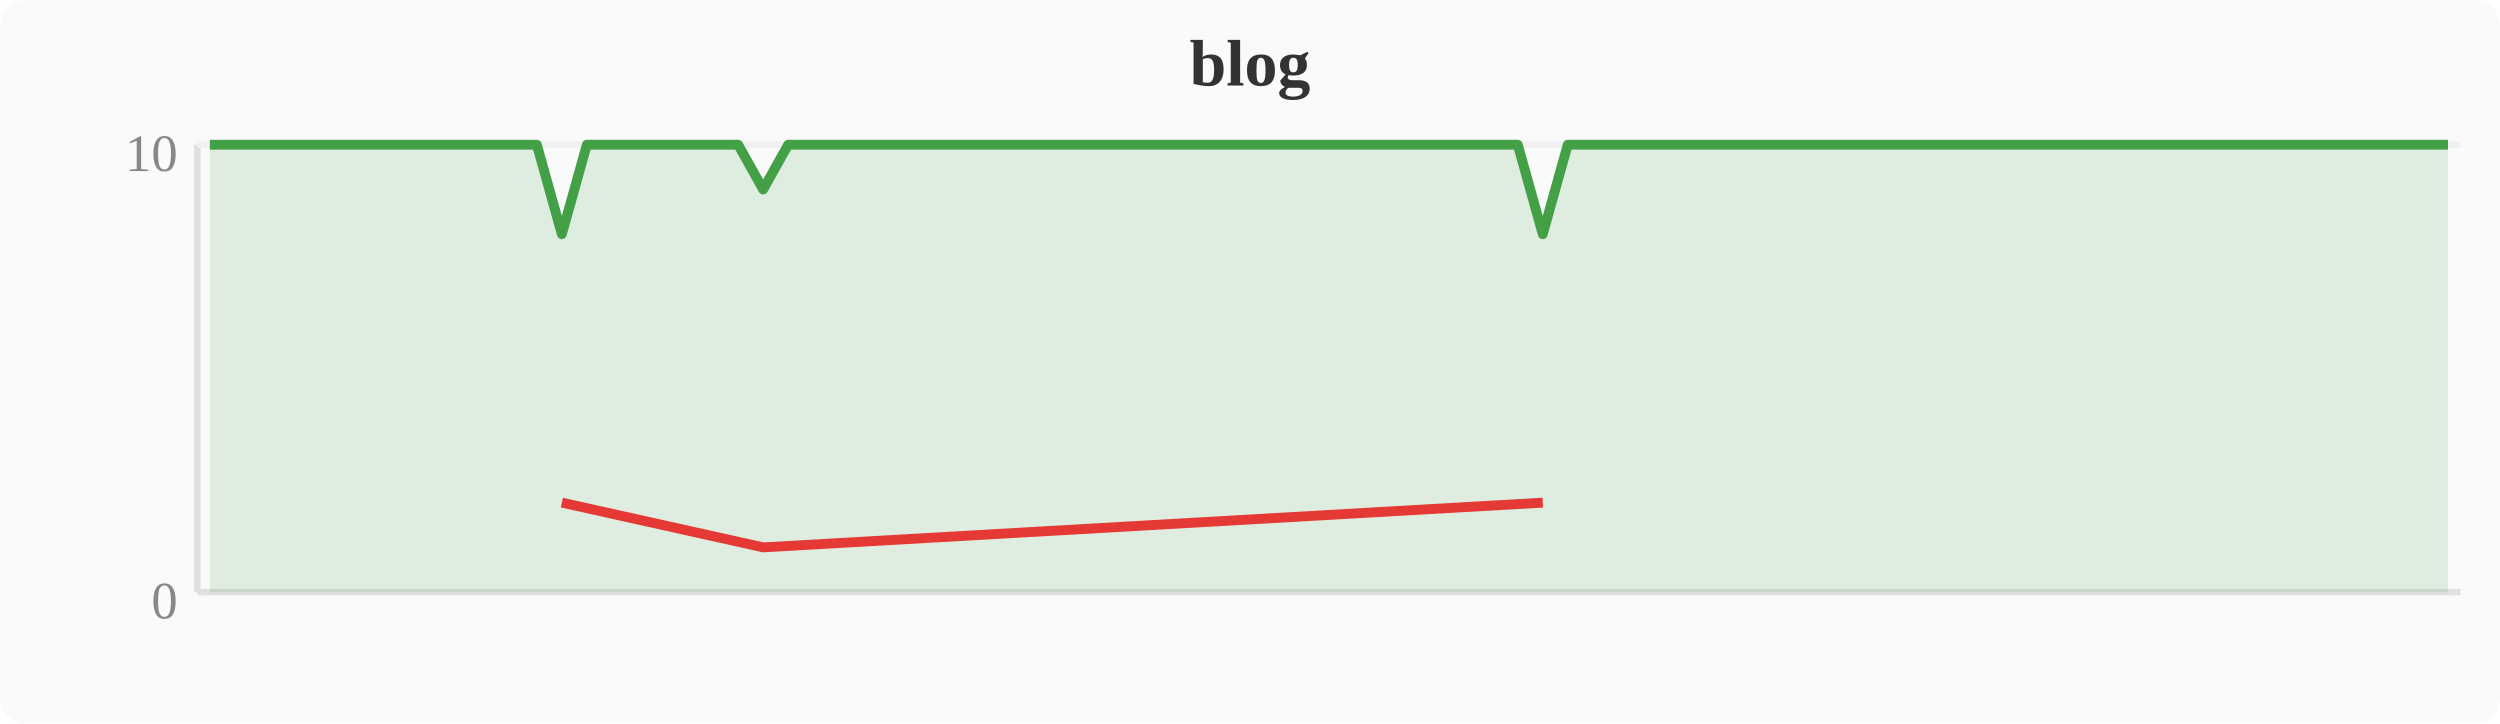
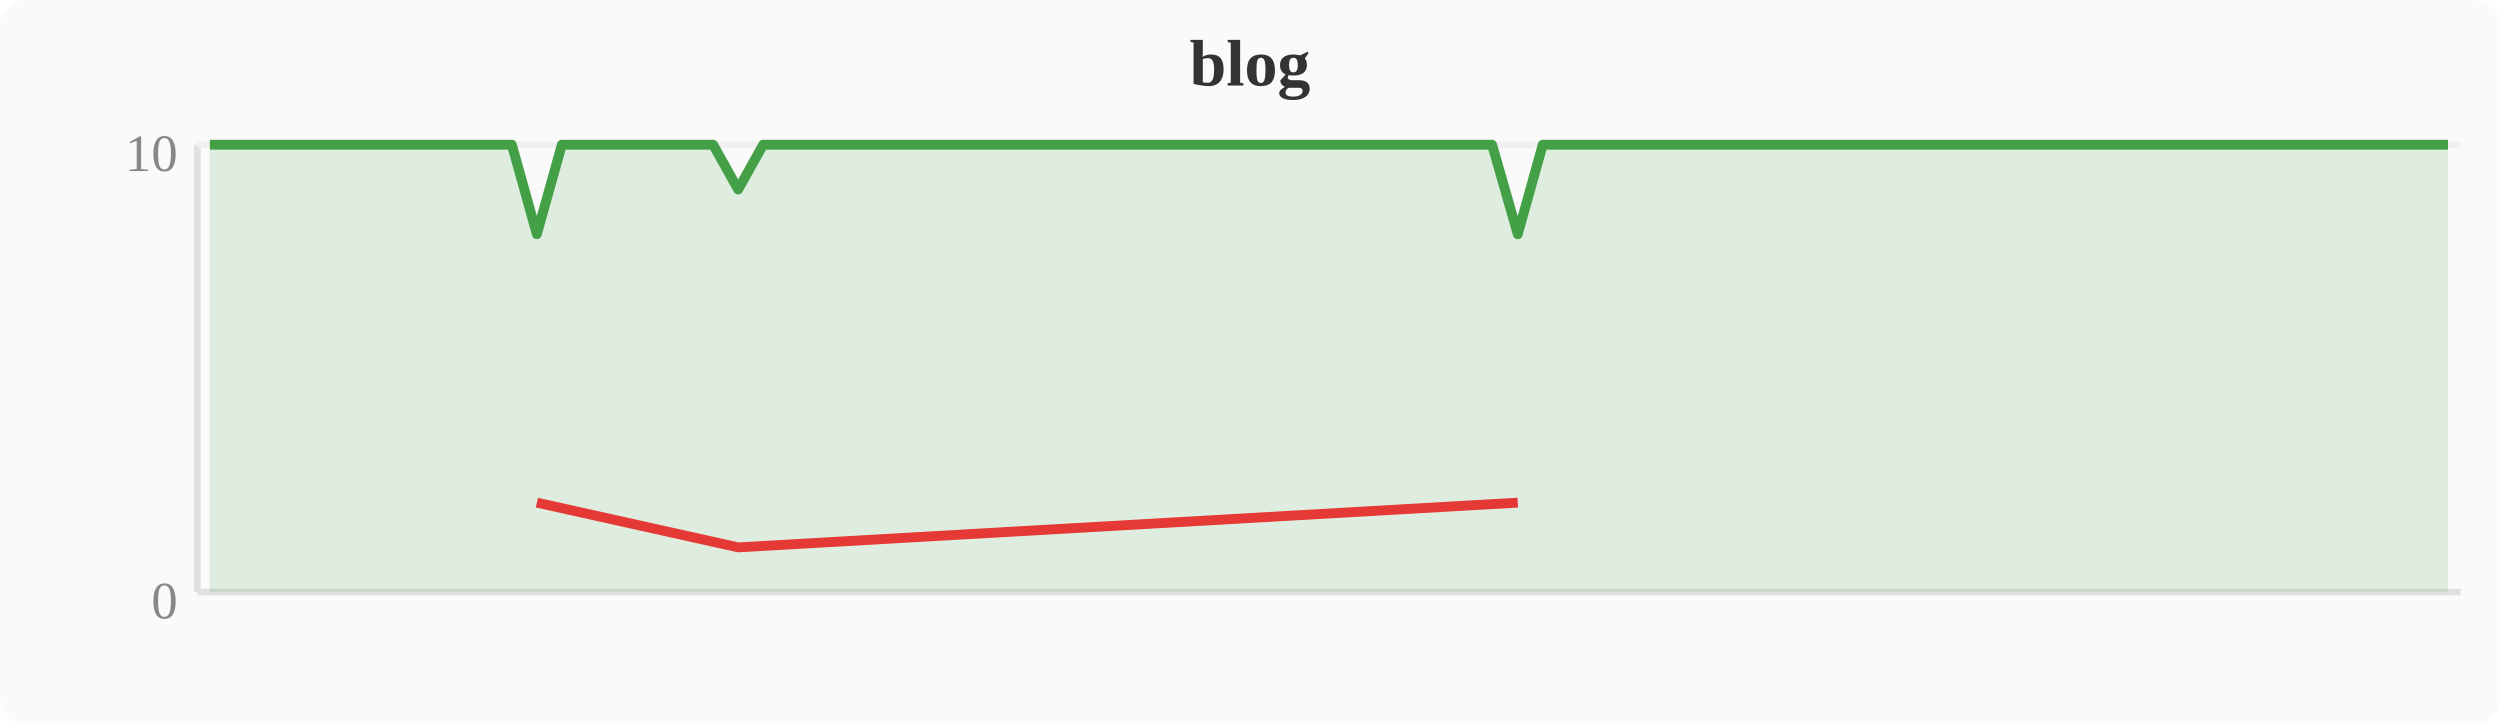
<svg xmlns="http://www.w3.org/2000/svg" width="380" height="110" viewBox="0 0 380 110">
  <rect width="380" height="110" fill="#fafafa" rx="4" />
  <text x="190" y="13" text-anchor="middle" font-size="10" font-weight="bold" fill="#333">blog</text>
  <line x1="30" y1="22" x2="30" y2="90" stroke="#e0e0e0" stroke-width="1" />
  <line x1="30" y1="90" x2="374" y2="90" stroke="#e0e0e0" stroke-width="1" />
  <line x1="30" y1="22" x2="374" y2="22" stroke="#f0f0f0" stroke-width="1" />
  <text x="27" y="94" text-anchor="end" font-size="8" fill="#888">0</text>
  <text x="27" y="26" text-anchor="end" font-size="8" fill="#888">10</text>
-   <polygon points="31.9,22.0 35.7,22.0 39.6,22.0 43.4,22.0 47.2,22.0 51.0,22.0 54.8,22.0 58.7,22.0 62.5,22.0 66.3,22.0 70.1,22.0 74.0,22.0 77.8,22.0 81.6,22.0 85.4,35.6 89.2,22.0 93.1,22.0 96.9,22.0 100.7,22.0 104.5,22.0 108.4,22.0 112.2,22.0 116.0,28.8 119.8,22.0 123.6,22.0 127.5,22.0 131.3,22.0 135.1,22.0 138.9,22.0 142.8,22.0 146.6,22.0 150.4,22.0 154.2,22.0 158.0,22.0 161.9,22.0 165.7,22.0 169.5,22.0 173.3,22.0 177.2,22.0 181.0,22.0 184.8,22.0 188.6,22.0 192.4,22.0 196.3,22.0 200.1,22.0 203.9,22.0 207.7,22.0 211.6,22.0 215.4,22.0 219.2,22.0 223.0,22.0 226.8,22.0 230.7,22.0 234.5,35.6 238.3,22.0 242.1,22.0 246.0,22.0 249.8,22.0 253.6,22.0 257.4,22.0 261.2,22.0 265.1,22.0 268.9,22.0 272.7,22.0 276.5,22.0 280.4,22.0 284.2,22.0 288.0,22.0 291.8,22.0 295.6,22.0 299.5,22.0 303.3,22.0 307.1,22.0 310.9,22.0 314.8,22.0 318.6,22.0 322.4,22.0 326.2,22.0 330.0,22.0 333.9,22.0 337.7,22.0 341.5,22.0 345.3,22.0 349.2,22.0 353.0,22.0 356.8,22.0 360.6,22.0 364.4,22.0 368.3,22.0 372.1,22.0 372.1,90 31.9,90" fill="#43a047" opacity="0.15" />
-   <polyline points="31.9,22.0 35.7,22.0 39.6,22.0 43.4,22.0 47.2,22.0 51.0,22.0 54.8,22.0 58.7,22.0 62.5,22.0 66.3,22.0 70.1,22.0 74.0,22.0 77.8,22.0 81.6,22.0 85.4,35.6 89.2,22.0 93.1,22.0 96.9,22.0 100.7,22.0 104.5,22.0 108.4,22.0 112.2,22.0 116.0,28.8 119.8,22.0 123.6,22.0 127.5,22.0 131.3,22.0 135.1,22.0 138.9,22.0 142.8,22.0 146.6,22.0 150.4,22.0 154.2,22.0 158.0,22.0 161.9,22.0 165.7,22.0 169.5,22.0 173.3,22.0 177.2,22.0 181.0,22.0 184.8,22.0 188.6,22.0 192.4,22.0 196.3,22.0 200.1,22.0 203.9,22.0 207.7,22.0 211.6,22.0 215.4,22.0 219.2,22.0 223.0,22.0 226.8,22.0 230.7,22.0 234.5,35.6 238.3,22.0 242.1,22.0 246.0,22.0 249.8,22.0 253.6,22.0 257.4,22.0 261.2,22.0 265.1,22.0 268.9,22.0 272.7,22.0 276.5,22.0 280.4,22.0 284.2,22.0 288.0,22.0 291.8,22.0 295.6,22.0 299.5,22.0 303.3,22.0 307.1,22.0 310.9,22.0 314.8,22.0 318.6,22.0 322.4,22.0 326.2,22.0 330.0,22.0 333.9,22.0 337.7,22.0 341.5,22.0 345.3,22.0 349.2,22.0 353.0,22.0 356.8,22.0 360.6,22.0 364.4,22.0 368.3,22.0 372.1,22.0" fill="none" stroke="#43a047" stroke-width="1.5" stroke-linejoin="round" />
-   <polyline points="85.4,76.4 116.0,83.2 234.5,76.4" fill="none" stroke="#e53935" stroke-width="1.5" stroke-linejoin="round" />
+   <polygon points="31.9,22.0 35.7,22.0 39.6,22.0 43.4,22.0 47.2,22.0 51.0,22.0 54.8,22.0 58.7,22.0 62.5,22.0 66.3,22.0 70.1,22.0 74.0,22.0 77.8,22.0 81.6,35.6 85.4,22.0 89.2,22.0 93.1,22.0 96.9,22.0 100.7,22.0 104.5,22.0 108.4,22.0 112.2,28.8 116.0,22.0 119.8,22.0 123.6,22.0 127.5,22.0 131.3,22.0 135.1,22.0 138.9,22.0 142.8,22.0 146.6,22.0 150.4,22.0 154.2,22.0 158.0,22.0 161.9,22.0 165.7,22.0 169.5,22.0 173.3,22.0 177.2,22.0 181.0,22.0 184.8,22.0 188.6,22.0 192.4,22.0 196.3,22.0 200.1,22.0 203.9,22.0 207.7,22.0 211.6,22.0 215.4,22.0 219.2,22.0 223.0,22.0 226.8,22.0 230.7,35.6 234.5,22.0 238.3,22.0 242.1,22.0 246.0,22.0 249.8,22.0 253.6,22.0 257.4,22.0 261.2,22.0 265.1,22.0 268.9,22.0 272.7,22.0 276.5,22.0 280.4,22.0 284.2,22.0 288.0,22.0 291.8,22.0 295.6,22.0 299.5,22.0 303.3,22.0 307.1,22.0 310.9,22.0 314.8,22.0 318.6,22.0 322.4,22.0 326.2,22.0 330.0,22.0 333.9,22.0 337.7,22.0 341.5,22.0 345.3,22.0 349.2,22.0 353.0,22.0 356.8,22.0 360.6,22.0 364.4,22.0 368.3,22.0 372.1,22.0 372.1,90 31.9,90" fill="#43a047" opacity="0.15" />
+   <polyline points="31.9,22.0 35.7,22.0 39.6,22.0 43.4,22.0 47.2,22.0 51.0,22.0 54.8,22.0 58.7,22.0 62.5,22.0 66.3,22.0 70.1,22.0 74.0,22.0 77.8,22.0 81.6,35.6 85.4,22.0 89.2,22.0 93.1,22.0 96.9,22.0 100.7,22.0 104.5,22.0 108.4,22.0 112.2,28.8 116.0,22.0 119.8,22.0 123.6,22.0 127.5,22.0 131.3,22.0 135.1,22.0 138.9,22.0 142.8,22.0 146.6,22.0 150.4,22.0 154.2,22.0 158.0,22.0 161.9,22.0 165.7,22.0 169.5,22.0 173.3,22.0 177.2,22.0 181.0,22.0 184.8,22.0 188.6,22.0 192.4,22.0 196.3,22.0 200.1,22.0 203.9,22.0 207.7,22.0 211.6,22.0 215.4,22.0 219.2,22.0 223.0,22.0 226.8,22.0 230.7,35.6 234.5,22.0 238.3,22.0 242.1,22.0 246.0,22.0 249.8,22.0 253.6,22.0 257.4,22.0 261.2,22.0 265.1,22.0 268.9,22.0 272.7,22.0 276.5,22.0 280.4,22.0 284.2,22.0 288.0,22.0 291.8,22.0 295.6,22.0 299.5,22.0 303.3,22.0 307.1,22.0 310.9,22.0 314.8,22.0 318.6,22.0 322.4,22.0 326.2,22.0 330.0,22.0 333.9,22.0 337.7,22.0 341.5,22.0 345.3,22.0 349.2,22.0 353.0,22.0 356.8,22.0 360.6,22.0 364.4,22.0 368.3,22.0 372.1,22.0" fill="none" stroke="#43a047" stroke-width="1.5" stroke-linejoin="round" />
+   <polyline points="81.6,76.4 112.2,83.2 230.7,76.4" fill="none" stroke="#e53935" stroke-width="1.5" stroke-linejoin="round" />
</svg>
